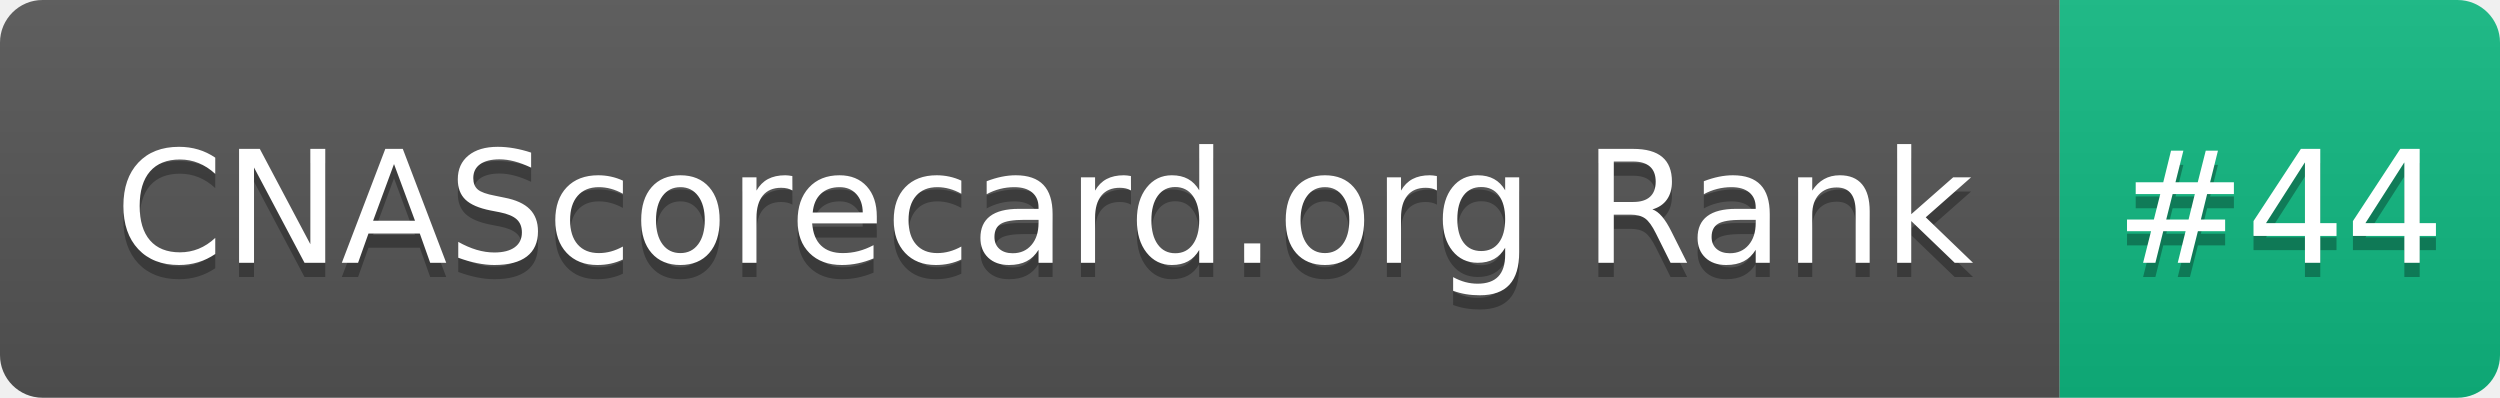
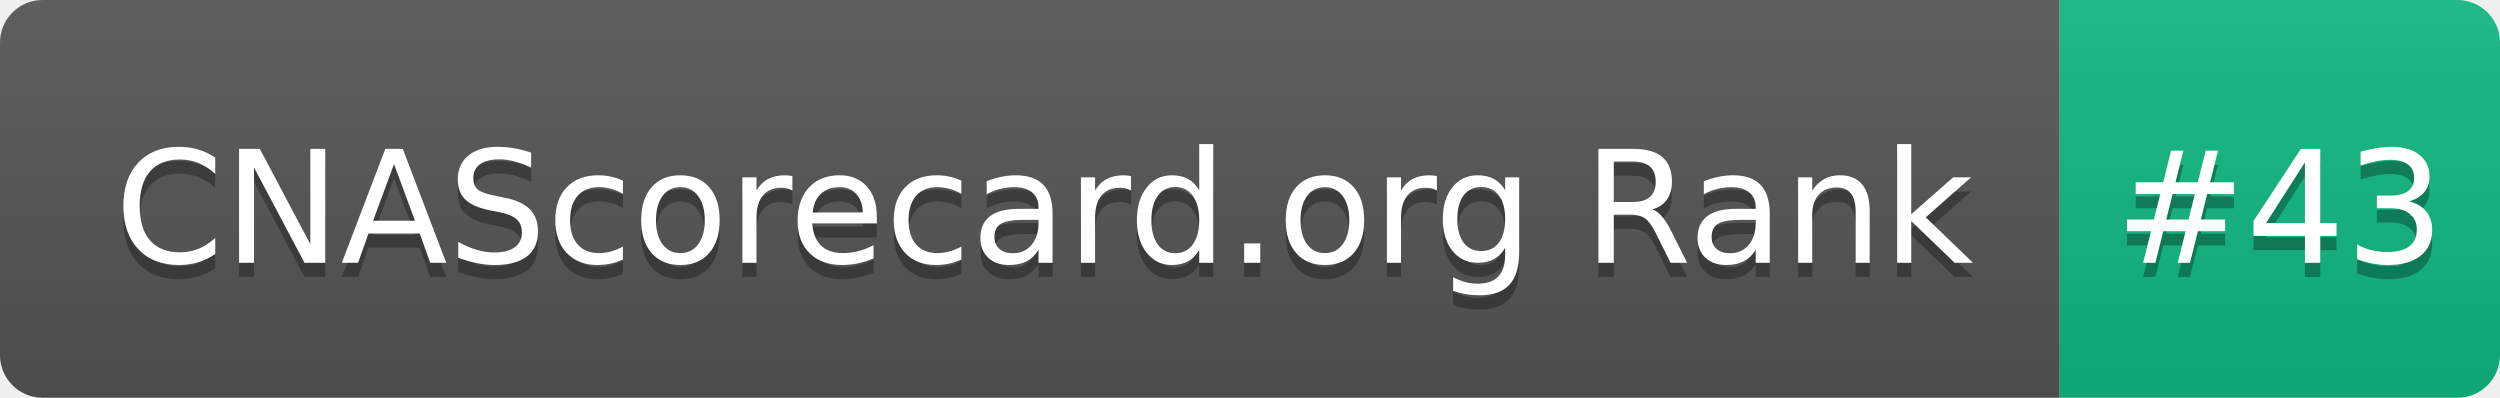
- <svg xmlns="http://www.w3.org/2000/svg" width="176" height="28" role="img" aria-label="CNAScorecard.org Rank: #44">
+ <svg xmlns="http://www.w3.org/2000/svg" width="176" height="28" role="img" aria-label="CNAScorecard.org Rank: #43">
  <linearGradient id="s" x2="0" y2="100%">
    <stop offset="0" stop-color="#bbb" stop-opacity=".1" />
    <stop offset="1" stop-opacity=".1" />
  </linearGradient>
  <clipPath id="r">
    <rect width="176" height="28" rx="3" fill="#fff" />
  </clipPath>
  <g clip-path="url(#r)">
    <rect width="145" height="28" fill="#555" />
    <rect x="145" width="31" height="28" fill="#10B981" />
    <rect width="176" height="28" fill="url(#s)" />
  </g>
  <g fill="#fff" text-anchor="middle" font-family="Verdana,Geneva,DejaVu Sans,sans-serif" text-rendering="geometricPrecision" font-size="110">
    <text aria-hidden="true" x="735" y="195" fill="#010101" fill-opacity=".3" transform="scale(.1)" textLength="1350">CNAScorecard.org Rank</text>
    <text x="735" y="185" transform="scale(.1)" fill="#fff" textLength="1350">CNAScorecard.org Rank</text>
-     <text aria-hidden="true" x="1605" y="195" fill="#010101" fill-opacity=".3" transform="scale(.1)" textLength="210">#44</text>
-     <text x="1605" y="185" transform="scale(.1)" fill="#fff" textLength="210">#44</text>
+     <text aria-hidden="true" x="1605" y="195" fill="#010101" fill-opacity=".3" transform="scale(.1)" textLength="210">#43</text>
+     <text x="1605" y="185" transform="scale(.1)" fill="#fff" textLength="210">#43</text>
  </g>
</svg>
